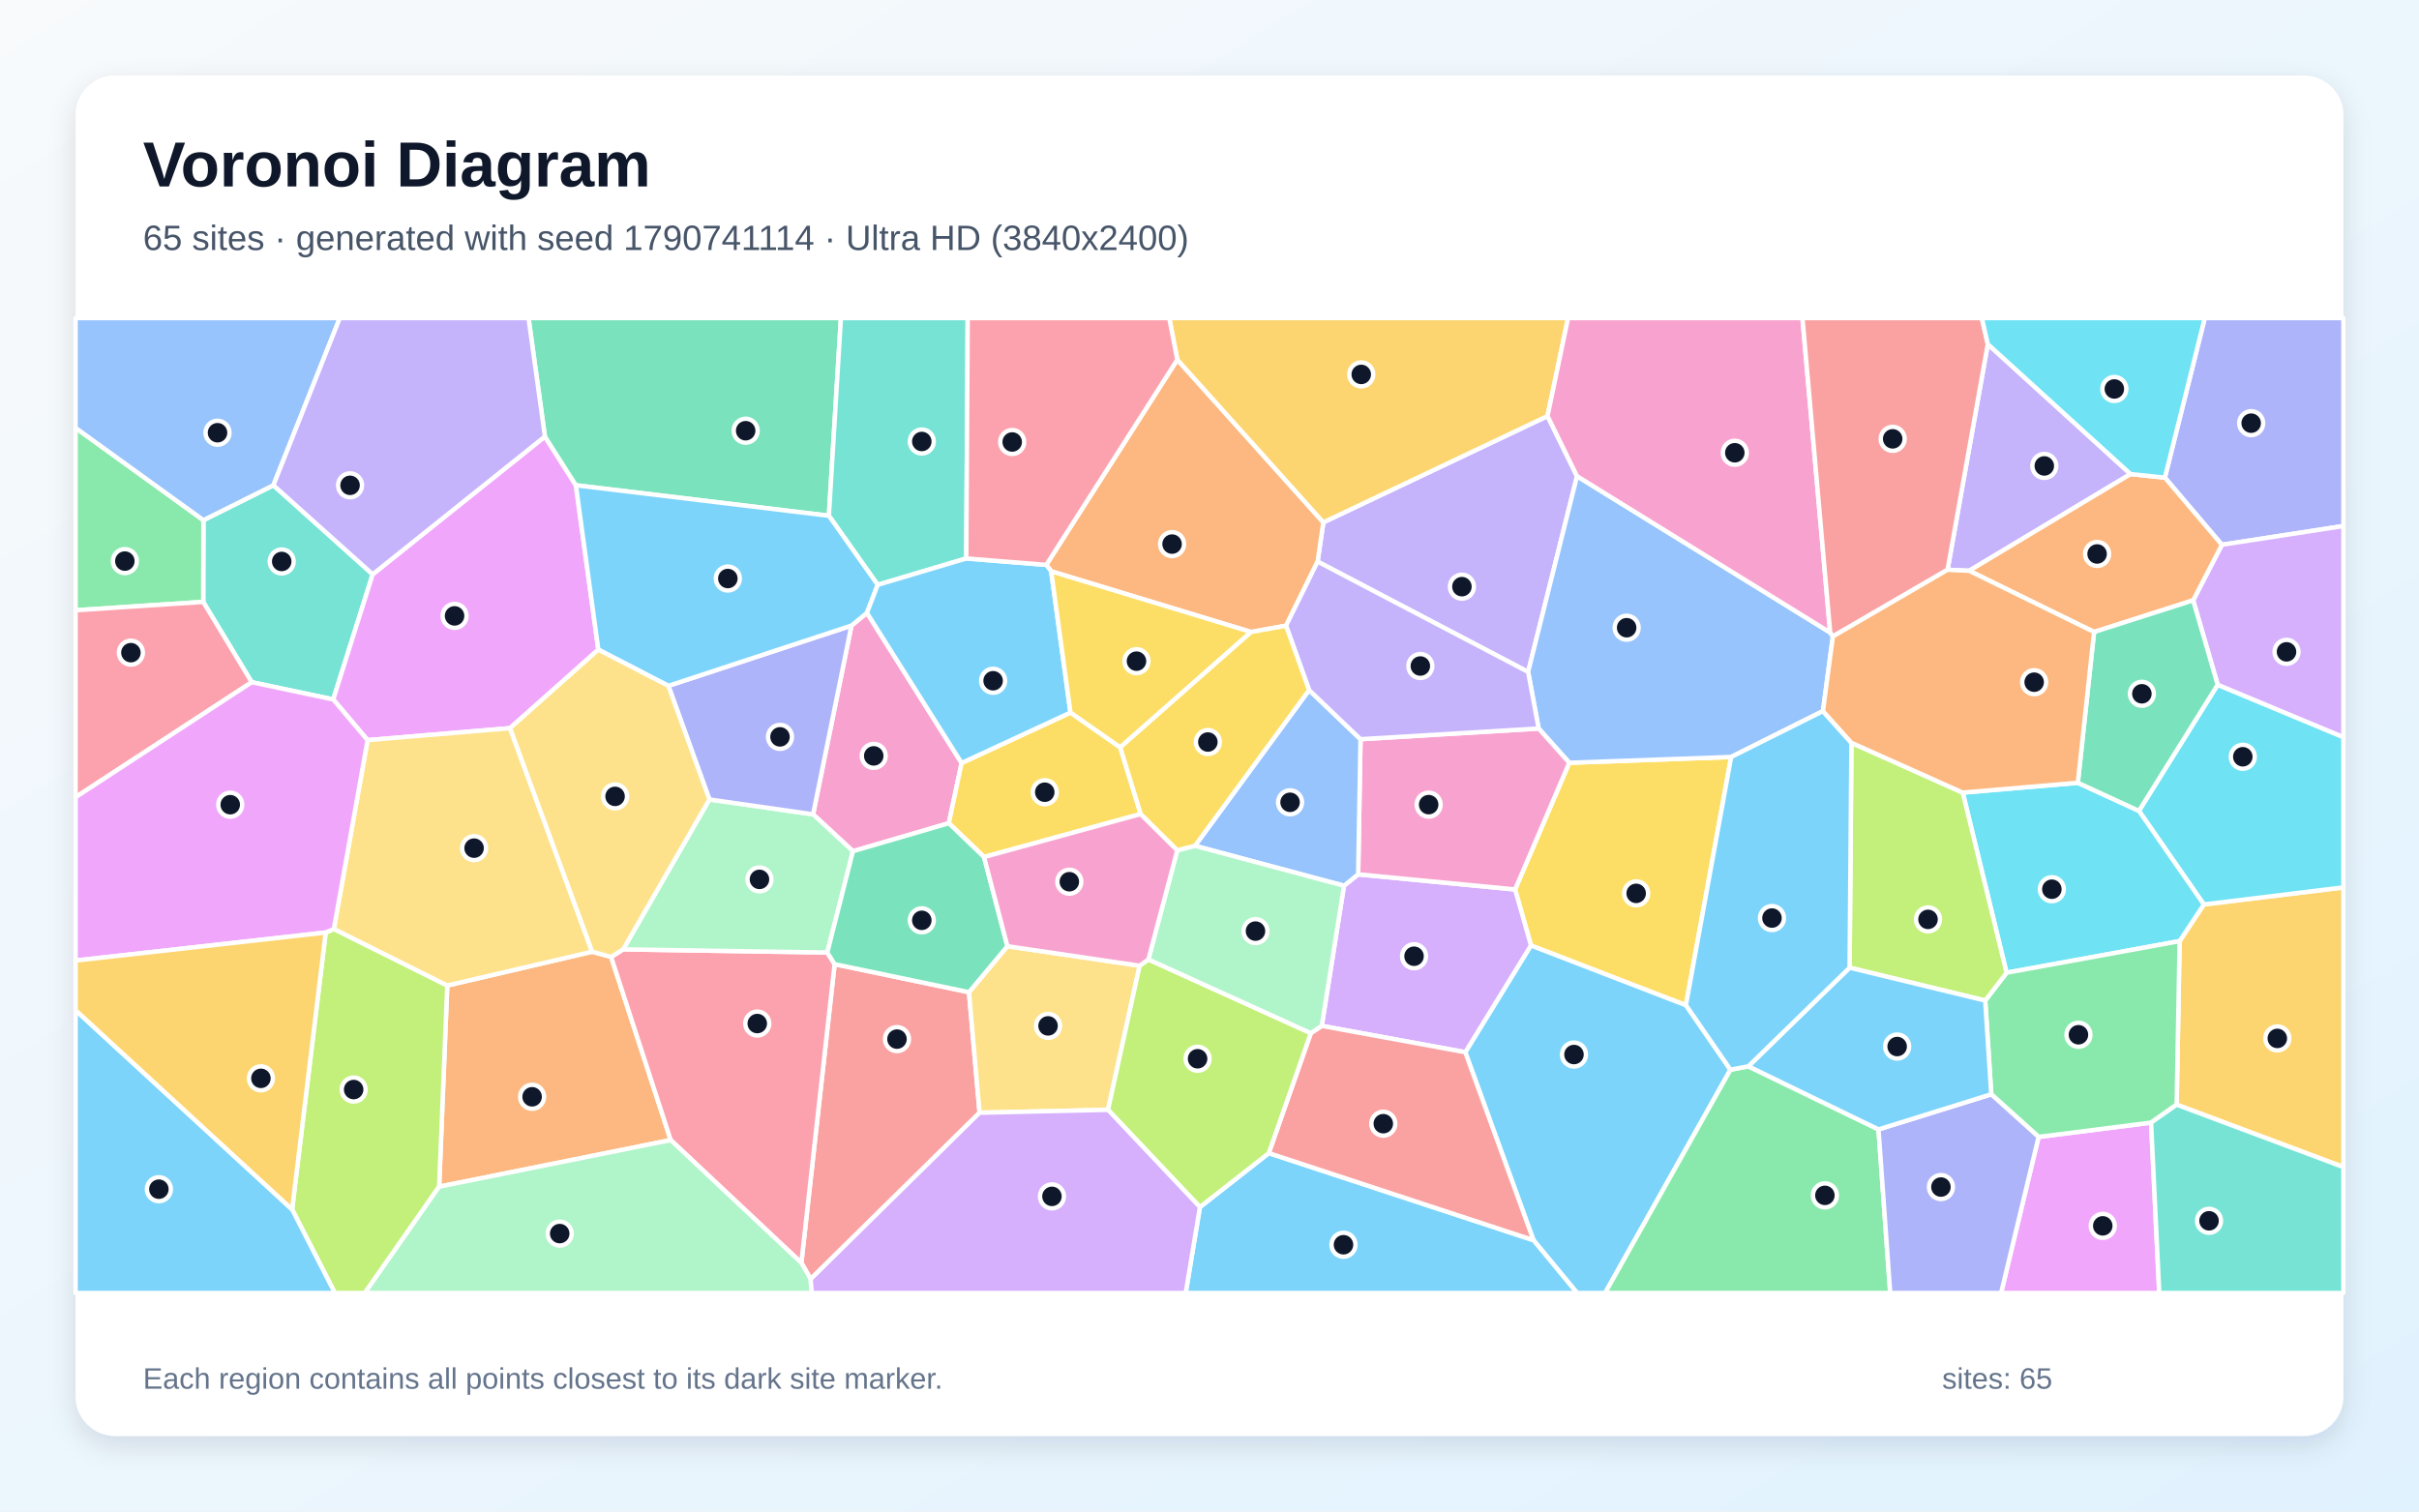
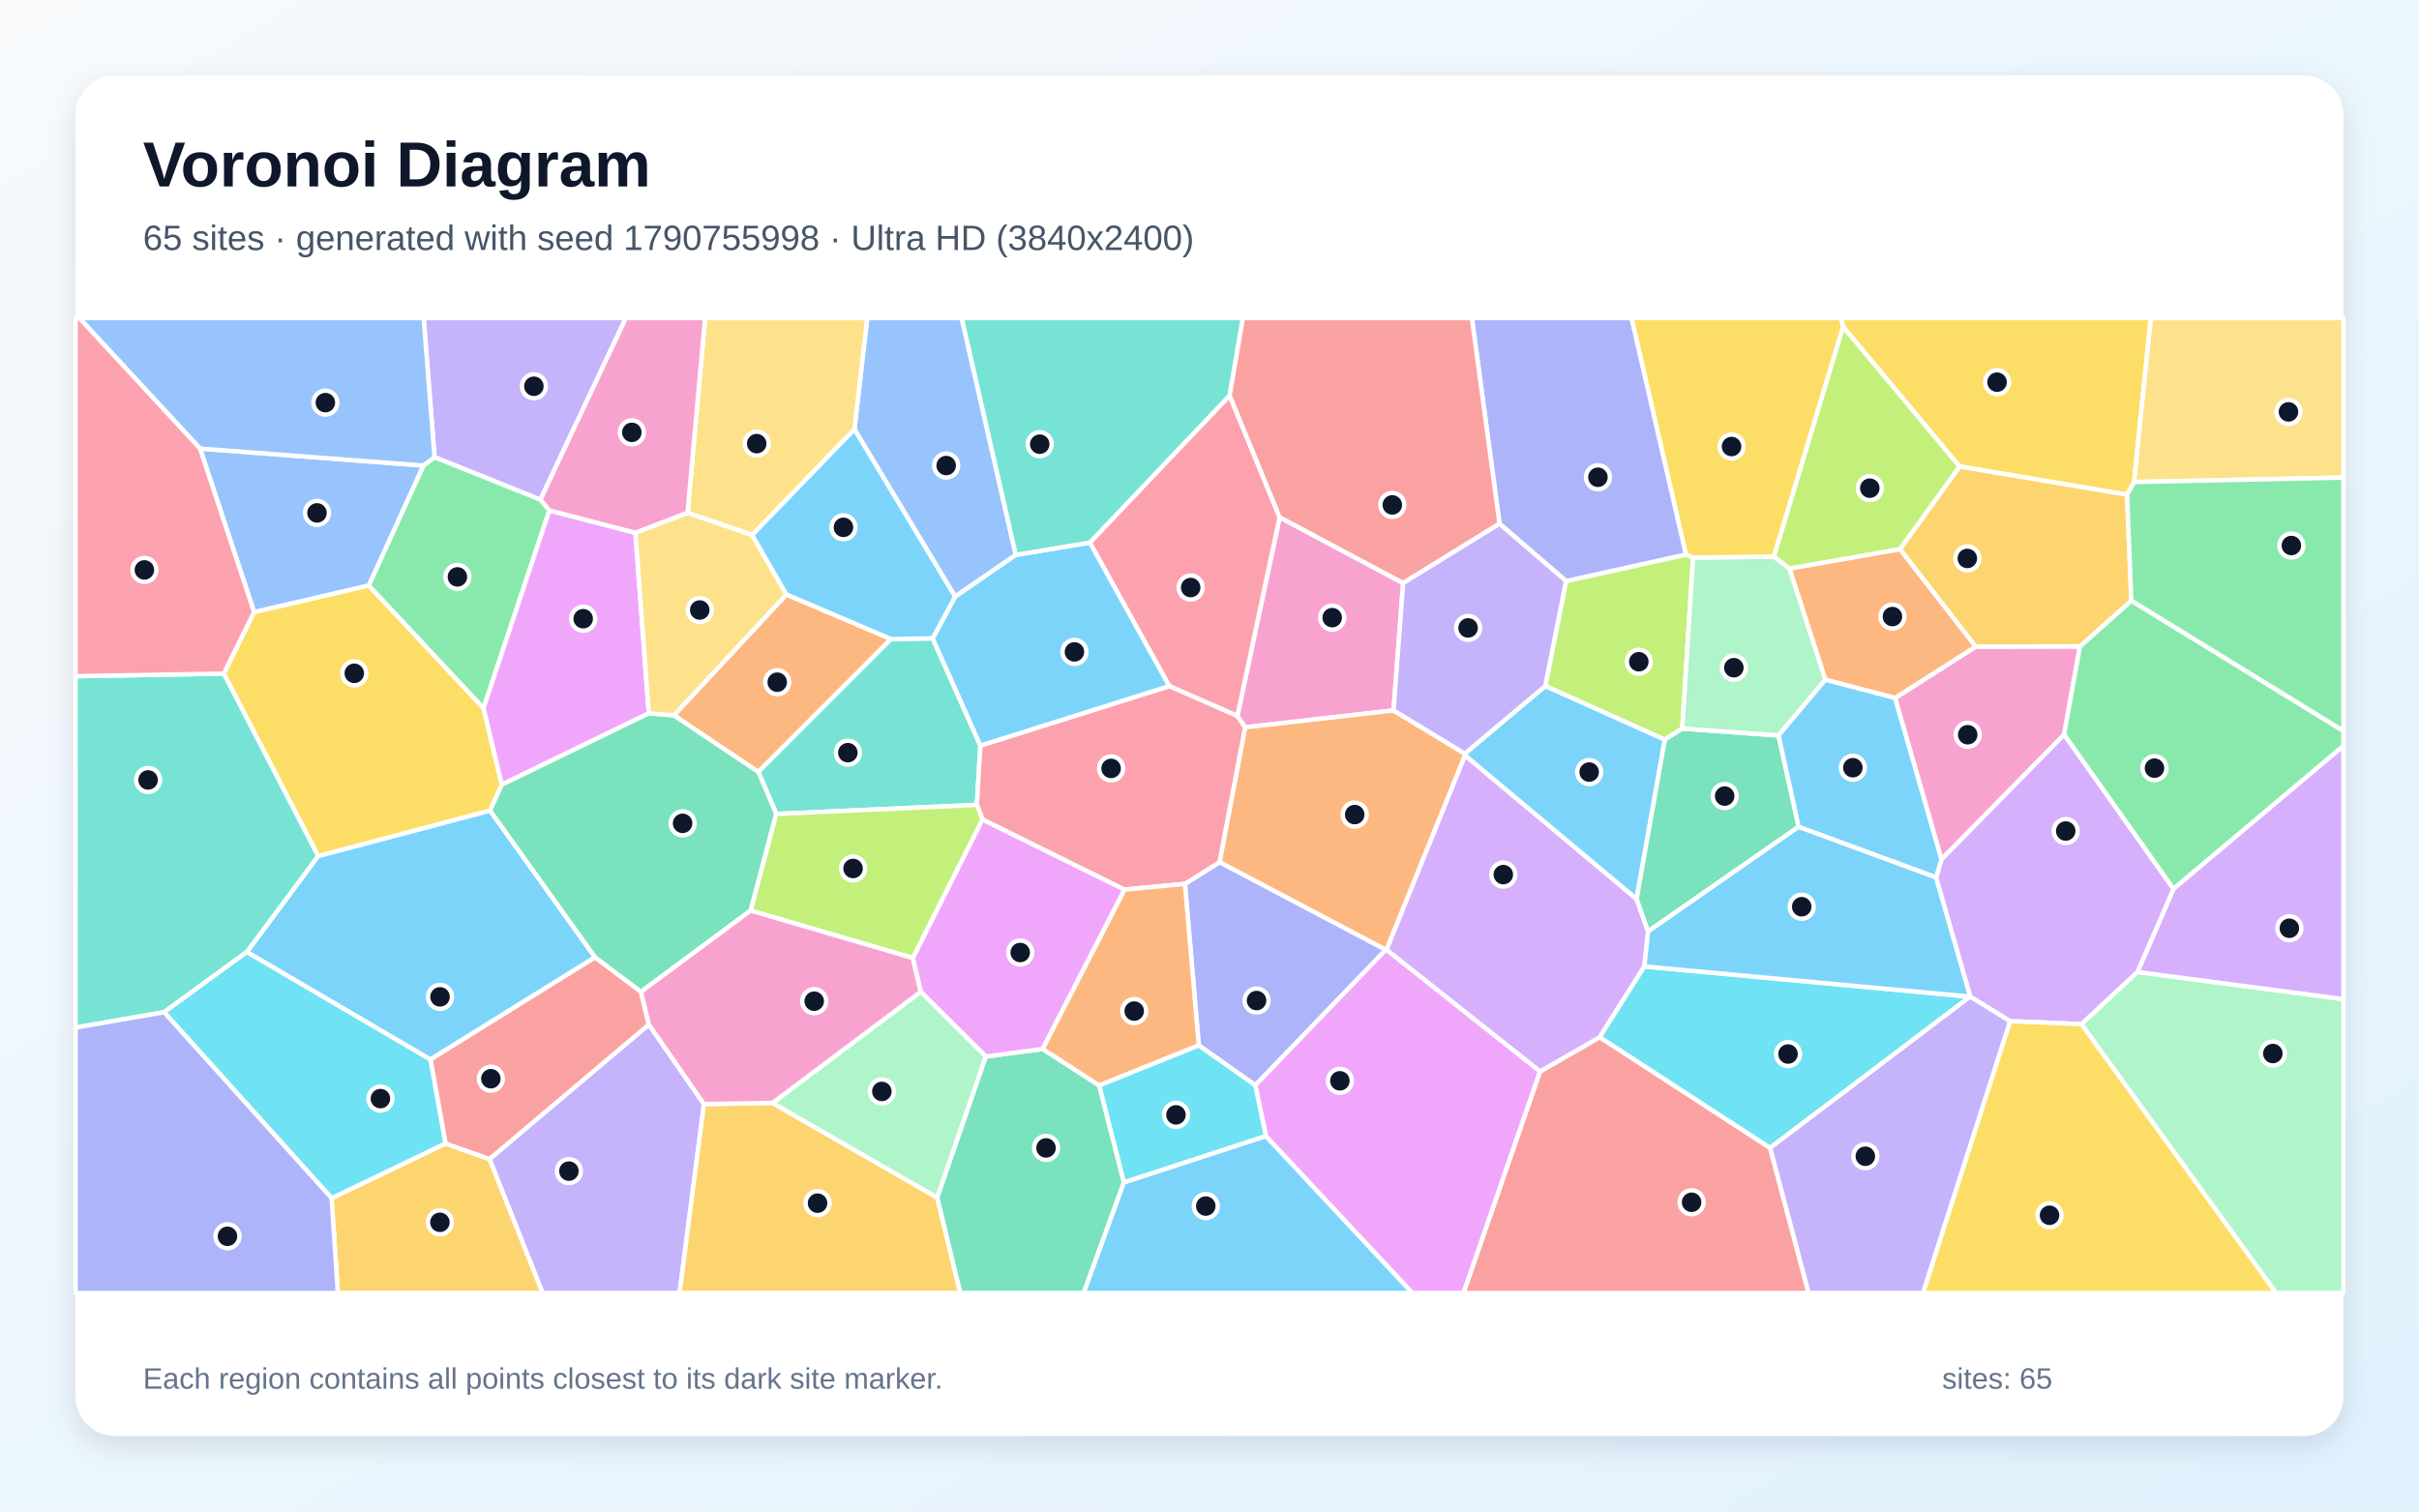
<svg xmlns="http://www.w3.org/2000/svg" width="3840" height="2400" viewBox="0 0 3840 2400" role="img" aria-labelledby="title description">
  <defs>
    <linearGradient id="background" x1="0" y1="0" x2="1" y2="1">
      <stop stop-color="#F8FAFC" />
      <stop offset="1" stop-color="#E0F2FE" />
    </linearGradient>
    <filter id="shadow" x="-5%" y="-5%" width="110%" height="110%">
      <feDropShadow dx="0" dy="15" stdDeviation="22" flood-color="#0F172A" flood-opacity=".12" />
    </filter>
  </defs>
  <rect width="3840" height="2400" fill="url(#background)" />
  <rect x="120" y="120" width="3600" height="2160" rx="63" fill="#FFFFFF" filter="url(#shadow)" />
  <g font-family="Arial, sans-serif">
    <text x="227" y="296" font-size="101" font-weight="700" fill="#0F172A">Voronoi Diagram</text>
-     <text x="227" y="397" font-size="56" fill="#475569">65 sites · generated with seed 1790741114 · Ultra HD (3840x2400)</text>
+     <text x="227" y="397" font-size="56" fill="#475569">65 sites · generated with seed 1790755998 · Ultra HD (3840x2400)</text>
  </g>
  <g stroke="#FFFFFF" stroke-width="7" stroke-linejoin="round">
-     <polygon points="2434.3,1969.2 2326.0,1670.7 2430.3,1501.0 2676.3,1595.9 2747.0,1698.5 2548.0,2053.0 2503.5,2053.0" fill="#38BDF8" fill-opacity="0.65" />
-     <polygon points="2456.6,660.6 2503.4,756.1 2425.8,1066.9 2091.6,891.7 2100.7,829.4" fill="#A78BFA" fill-opacity="0.65" />
-     <polygon points="1351.6,993.3 1376.2,973.1 1526.5,1211.5 1506.2,1307.1 1354.0,1351.6 1290.7,1293.0" fill="#F472B6" fill-opacity="0.65" />
-     <polygon points="697.1,1884.2 710.0,1564.8 940.0,1511.1 970.1,1519.4 1064.7,1810.2" fill="#FB923C" fill-opacity="0.65" />
-     <polygon points="2491.1,1211.1 2748.1,1201.9 2676.3,1595.9 2430.3,1501.0 2405.1,1412.3" fill="#FACC15" fill-opacity="0.65" />
-     <polygon points="2747.0,1698.5 2775.4,1693.1 2982.0,1793.3 3000.6,2053.0 2548.0,2053.0" fill="#4ADE80" fill-opacity="0.65" />
-     <polygon points="434.0,770.5 591.6,911.9 529.0,1110.6 399.6,1083.2 322.6,955.7 322.9,825.9" fill="#2DD4BF" fill-opacity="0.65" />
-     <polygon points="2905.3,1004.4 2909.6,1010.5 2893.8,1129.1 2748.1,1201.9 2491.1,1211.1 2442.5,1156.7 2425.8,1066.9 2503.4,756.1" fill="#60A5FA" fill-opacity="0.65" />
-     <polygon points="949.8,1031.5 809.6,1156.2 583.5,1175.2 529.0,1110.6 591.6,911.9 865.0,693.1 914.2,770.5" fill="#E879F9" fill-opacity="0.65" />
-     <polygon points="1315.8,818.9 914.2,770.5 865.0,693.1 839.0,505.0 1334.9,505.0" fill="#34D399" fill-opacity="0.65" />
-     <polygon points="1286.9,2030.9 1272.1,2005.2 1324.9,1530.9 1538.2,1575.4 1555.0,1766.8" fill="#F87171" fill-opacity="0.65" />
-     <polygon points="3527.1,865.0 3436.6,758.4 3499.9,505.0 3720.0,505.0 3720.0,835.2" fill="#818CF8" fill-opacity="0.65" />
-     <polygon points="3455.3,1754.0 3460.0,1494.3 3498.5,1436.1 3720.0,1409.0 3720.0,1853.1" fill="#FBBF24" fill-opacity="0.65" />
-     <polygon points="463.7,1920.3 517.0,1480.7 530.0,1475.0 710.0,1564.8 697.1,1884.2 579.1,2053.0 531.6,2053.0" fill="#A3E635" fill-opacity="0.65" />
-     <polygon points="2098.2,1628.9 2133.5,1406.4 2156.0,1388.3 2405.1,1412.3 2430.3,1501.0 2326.0,1670.7" fill="#C084FC" fill-opacity="0.65" />
-     <polygon points="1064.7,1810.2 970.1,1519.4 989.2,1507.4 1313.3,1512.4 1324.9,1530.9 1272.1,2005.2" fill="#FB7185" fill-opacity="0.65" />
-     <polygon points="3498.5,1436.1 3395.4,1287.5 3520.4,1087.2 3720.0,1170.4 3720.0,1409.0" fill="#22D3EE" fill-opacity="0.65" />
-     <polygon points="1313.3,1512.4 989.2,1507.4 1126.1,1269.4 1290.7,1293.0 1354.0,1351.6" fill="#86EFAC" fill-opacity="0.65" />
-     <polygon points="1555.0,1766.8 1538.2,1575.4 1599.2,1502.4 1809.1,1533.4 1758.9,1762.2" fill="#FCD34D" fill-opacity="0.65" />
-     <polygon points="1904.8,1916.6 2014.1,1830.9 2434.3,1969.2 2503.5,2053.0 1882.2,2053.0" fill="#38BDF8" fill-opacity="0.65" />
-     <polygon points="120.0,1604.0 463.7,1920.3 531.6,2053.0 120.0,2053.0" fill="#38BDF8" fill-opacity="0.65" />
-     <polygon points="3382.1,752.7 3125.9,906.3 3091.6,904.7 3155.5,546.4" fill="#A78BFA" fill-opacity="0.65" />
-     <polygon points="2156.0,1388.3 2159.7,1173.7 2442.5,1156.7 2491.1,1211.1 2405.1,1412.3" fill="#F472B6" fill-opacity="0.65" />
-     <polygon points="2041.5,993.5 1986.0,1003.5 1668.7,907.1 1660.9,896.9 1868.9,571.1 2100.7,829.4 2091.6,891.7" fill="#FB923C" fill-opacity="0.65" />
-     <polygon points="1699.3,1131.4 1778.3,1186.7 1810.8,1292.5 1562.1,1360.8 1506.2,1307.1 1526.5,1211.5" fill="#FACC15" fill-opacity="0.65" />
-     <polygon points="322.9,825.9 322.6,955.7 120.0,969.0 120.0,679.4" fill="#4ADE80" fill-opacity="0.65" />
-     <polygon points="1533.9,886.7 1393.3,928.6 1315.8,818.9 1334.9,505.0 1536.2,505.0" fill="#2DD4BF" fill-opacity="0.65" />
-     <polygon points="434.0,770.5 322.9,825.9 120.0,679.4 120.0,505.0 539.4,505.0" fill="#60A5FA" fill-opacity="0.65" />
-     <polygon points="3236.1,1805.2 3414.7,1782.5 3427.7,2053.0 3176.6,2053.0" fill="#E879F9" fill-opacity="0.65" />
-     <polygon points="1562.1,1360.8 1599.2,1502.4 1538.2,1575.4 1324.9,1530.9 1313.3,1512.4 1354.0,1351.6 1506.2,1307.1" fill="#34D399" fill-opacity="0.65" />
-     <polygon points="2014.1,1830.9 2080.8,1640.4 2098.2,1628.9 2326.0,1670.7 2434.3,1969.2" fill="#F87171" fill-opacity="0.65" />
-     <polygon points="1126.1,1269.4 1061.0,1089.0 1351.6,993.3 1290.7,1293.0" fill="#818CF8" fill-opacity="0.65" />
-     <polygon points="2456.6,660.6 2100.7,829.4 1868.9,571.1 1856.1,505.0 2489.2,505.0" fill="#FBBF24" fill-opacity="0.65" />
-     <polygon points="1758.9,1762.2 1809.1,1533.4 1823.0,1523.4 2080.8,1640.4 2014.1,1830.9 1904.8,1916.6" fill="#A3E635" fill-opacity="0.65" />
-     <polygon points="3520.4,1087.2 3481.5,953.2 3527.1,865.0 3720.0,835.2 3720.0,1170.4" fill="#C084FC" fill-opacity="0.65" />
-     <polygon points="322.6,955.7 399.6,1083.2 120.0,1265.8 120.0,969.0" fill="#FB7185" fill-opacity="0.65" />
-     <polygon points="3115.7,1258.5 3298.4,1242.9 3395.4,1287.5 3498.5,1436.1 3460.0,1494.3 3185.3,1544.5" fill="#22D3EE" fill-opacity="0.65" />
-     <polygon points="697.1,1884.2 1064.7,1810.2 1272.1,2005.2 1286.9,2030.9 1288.5,2053.0 579.1,2053.0" fill="#86EFAC" fill-opacity="0.65" />
-     <polygon points="940.0,1511.1 710.0,1564.8 530.0,1475.0 583.5,1175.2 809.6,1156.2" fill="#FCD34D" fill-opacity="0.65" />
-     <polygon points="1315.8,818.9 1393.3,928.6 1376.2,973.1 1351.6,993.3 1061.0,1089.0 949.8,1031.5 914.2,770.5" fill="#38BDF8" fill-opacity="0.65" />
-     <polygon points="1393.3,928.6 1533.9,886.7 1660.9,896.9 1668.7,907.1 1699.3,1131.4 1526.5,1211.5 1376.2,973.1" fill="#38BDF8" fill-opacity="0.65" />
-     <polygon points="865.0,693.1 591.6,911.9 434.0,770.5 539.4,505.0 839.0,505.0" fill="#A78BFA" fill-opacity="0.65" />
-     <polygon points="2905.3,1004.4 2503.4,756.1 2456.6,660.6 2489.2,505.0 2861.3,505.0" fill="#F472B6" fill-opacity="0.65" />
-     <polygon points="3481.5,953.2 3324.2,1003.5 3125.9,906.3 3382.1,752.7 3436.6,758.4 3527.1,865.0" fill="#FB923C" fill-opacity="0.65" />
-     <polygon points="1778.3,1186.7 1699.3,1131.4 1668.7,907.1 1986.0,1003.5" fill="#FACC15" fill-opacity="0.65" />
-     <polygon points="3414.7,1782.5 3236.1,1805.2 3161.0,1737.5 3151.4,1588.7 3185.3,1544.5 3460.0,1494.3 3455.3,1754.0" fill="#4ADE80" fill-opacity="0.65" />
-     <polygon points="3414.7,1782.5 3455.3,1754.0 3720.0,1853.1 3720.0,2053.0 3427.7,2053.0" fill="#2DD4BF" fill-opacity="0.65" />
-     <polygon points="2078.1,1095.7 2159.7,1173.7 2156.0,1388.3 2133.5,1406.4 1896.9,1343.0" fill="#60A5FA" fill-opacity="0.65" />
-     <polygon points="583.5,1175.2 530.0,1475.0 517.0,1480.7 120.0,1525.2 120.0,1265.8 399.6,1083.2 529.0,1110.6" fill="#E879F9" fill-opacity="0.65" />
-     <polygon points="3324.2,1003.5 3481.5,953.2 3520.4,1087.2 3395.4,1287.5 3298.4,1242.9" fill="#34D399" fill-opacity="0.65" />
-     <polygon points="3155.5,546.4 3091.6,904.7 2909.6,1010.5 2905.3,1004.4 2861.3,505.0 3146.1,505.0" fill="#F87171" fill-opacity="0.65" />
-     <polygon points="2982.0,1793.3 3161.0,1737.5 3236.1,1805.2 3176.6,2053.0 3000.6,2053.0" fill="#818CF8" fill-opacity="0.65" />
-     <polygon points="120.0,1604.0 120.0,1525.2 517.0,1480.7 463.7,1920.3" fill="#FBBF24" fill-opacity="0.65" />
-     <polygon points="3115.7,1258.5 3185.3,1544.5 3151.4,1588.7 2936.1,1536.5 2939.0,1179.4" fill="#A3E635" fill-opacity="0.65" />
-     <polygon points="1286.9,2030.9 1555.0,1766.8 1758.9,1762.2 1904.8,1916.6 1882.2,2053.0 1288.5,2053.0" fill="#C084FC" fill-opacity="0.65" />
-     <polygon points="1868.9,571.1 1660.9,896.9 1533.9,886.7 1536.2,505.0 1856.1,505.0" fill="#FB7185" fill-opacity="0.65" />
-     <polygon points="3436.6,758.4 3382.1,752.7 3155.5,546.4 3146.1,505.0 3499.9,505.0" fill="#22D3EE" fill-opacity="0.65" />
-     <polygon points="2080.8,1640.4 1823.0,1523.4 1868.9,1350.0 1896.9,1343.0 2133.5,1406.4 2098.2,1628.9" fill="#86EFAC" fill-opacity="0.65" />
-     <polygon points="1061.0,1089.0 1126.1,1269.4 989.2,1507.4 970.1,1519.4 940.0,1511.1 809.6,1156.2 949.8,1031.5" fill="#FCD34D" fill-opacity="0.65" />
-     <polygon points="2936.1,1536.5 3151.4,1588.7 3161.0,1737.5 2982.0,1793.3 2775.4,1693.1" fill="#38BDF8" fill-opacity="0.65" />
-     <polygon points="2939.0,1179.4 2936.1,1536.5 2775.4,1693.1 2747.0,1698.5 2676.3,1595.9 2748.1,1201.9 2893.8,1129.1" fill="#38BDF8" fill-opacity="0.65" />
-     <polygon points="2159.7,1173.7 2078.1,1095.7 2041.5,993.5 2091.6,891.7 2425.8,1066.9 2442.5,1156.7" fill="#A78BFA" fill-opacity="0.65" />
-     <polygon points="1562.1,1360.8 1810.8,1292.5 1868.9,1350.0 1823.0,1523.4 1809.1,1533.4 1599.2,1502.4" fill="#F472B6" fill-opacity="0.65" />
-     <polygon points="3324.2,1003.5 3298.4,1242.9 3115.7,1258.5 2939.0,1179.4 2893.8,1129.1 2909.6,1010.5 3091.6,904.7 3125.9,906.3" fill="#FB923C" fill-opacity="0.65" />
-     <polygon points="2078.1,1095.7 1896.9,1343.0 1868.9,1350.0 1810.8,1292.5 1778.3,1186.7 1986.0,1003.5 2041.5,993.5" fill="#FACC15" fill-opacity="0.65" />
+     <polygon points="944.7,1520.0 683.2,1682.4 391.7,1511.6 505.0,1359.2 777.9,1286.9" fill="#38BDF8" fill-opacity="0.65" />
+     <polygon points="777.0,1840.4 1030.0,1626.7 1117.5,1753.0 1078.8,2053.0 861.3,2053.0" fill="#A78BFA" fill-opacity="0.65" />
+     <polygon points="2227.4,925.8 2212.2,1128.0 1976.5,1154.9 1964.2,1136.9 2031.3,821.3" fill="#F472B6" fill-opacity="0.65" />
+     <polygon points="2325.2,1196.6 2325.7,1199.4 2201.0,1508.2 2199.8,1508.2 1935.9,1369.0 1976.5,1154.9 2212.2,1128.0" fill="#FB923C" fill-opacity="0.65" />
+     <polygon points="403.3,971.8 585.3,929.5 767.6,1124.4 796.6,1245.9 777.9,1286.9 505.0,1359.2 355.2,1069.5" fill="#FACC15" fill-opacity="0.65" />
+     <polygon points="672.1,739.2 689.8,725.7 857.9,793.2 872.1,810.4 767.6,1124.4 585.3,929.5" fill="#4ADE80" fill-opacity="0.65" />
+     <polygon points="355.2,1069.5 505.0,1359.2 391.7,1511.6 260.5,1607.2 120.0,1631.6 120.0,1073.6" fill="#2DD4BF" fill-opacity="0.65" />
+     <polygon points="1612.5,881.1 1516.2,947.4 1356.3,681.6 1376.7,505.0 1526.7,505.0" fill="#60A5FA" fill-opacity="0.65" />
+     <polygon points="1008.7,846.0 1030.0,1132.6 796.6,1245.9 767.6,1124.4 872.1,810.4" fill="#E879F9" fill-opacity="0.65" />
+     <polygon points="1487.6,1901.5 1564.8,1677.5 1655.2,1665.6 1745.0,1723.5 1784.2,1877.3 1720.3,2053.0 1524.2,2053.0" fill="#34D399" fill-opacity="0.65" />
+     <polygon points="2444.6,1701.3 2539.5,1646.8 2810.0,1822.6 2871.1,2053.0 2323.1,2053.0" fill="#F87171" fill-opacity="0.65" />
+     <polygon points="1992.7,1723.2 1903.0,1659.9 1881.0,1403.4 1935.9,1369.0 2199.8,1508.2" fill="#818CF8" fill-opacity="0.65" />
+     <polygon points="526.4,1902.5 707.2,1815.6 777.0,1840.4 861.3,2053.0 536.3,2053.0" fill="#FBBF24" fill-opacity="0.65" />
+     <polygon points="2486.0,922.6 2676.5,880.4 2687.7,885.3 2670.5,1156.8 2642.8,1174.5 2453.0,1089.3" fill="#A3E635" fill-opacity="0.65" />
+     <polygon points="2598.0,1427.4 2616.3,1478.9 2610.3,1534.5 2539.5,1646.8 2444.6,1701.3 2201.0,1508.2 2325.7,1199.4" fill="#C084FC" fill-opacity="0.65" />
+     <polygon points="2031.3,821.3 1964.2,1136.9 1856.1,1089.4 1730.0,861.5 1952.0,627.9" fill="#FB7185" fill-opacity="0.65" />
+     <polygon points="2810.0,1822.6 2539.5,1646.8 2610.3,1534.5 3127.4,1582.5" fill="#22D3EE" fill-opacity="0.65" />
+     <polygon points="3304.0,1626.1 3393.0,1543.3 3720.0,1586.4 3720.0,2053.0 3613.1,2053.0" fill="#86EFAC" fill-opacity="0.65" />
+     <polygon points="1356.3,681.6 1194.0,849.5 1091.4,814.4 1119.3,505.0 1376.7,505.0" fill="#FCD34D" fill-opacity="0.65" />
+     <polygon points="2453.0,1089.3 2642.8,1174.5 2598.0,1427.4 2325.7,1199.4 2325.2,1196.6" fill="#38BDF8" fill-opacity="0.65" />
+     <polygon points="1784.2,1877.3 2009.5,1803.7 2242.2,2053.0 1720.3,2053.0" fill="#38BDF8" fill-opacity="0.65" />
+     <polygon points="857.9,793.2 689.8,725.7 672.5,505.0 993.5,505.0" fill="#A78BFA" fill-opacity="0.65" />
+     <polygon points="3301.8,1026.3 3276.6,1166.5 3081.9,1364.6 3008.2,1108.3 3136.4,1026.6" fill="#F472B6" fill-opacity="0.65" />
+     <polygon points="2897.5,1079.3 2840.5,902.7 3016.1,871.8 3136.4,1026.6 3008.2,1108.3" fill="#FB923C" fill-opacity="0.65" />
+     <polygon points="3387.7,765.4 3376.6,785.5 3110.6,740.7 2925.7,518.7 2922.4,505.0 3414.3,505.0" fill="#FACC15" fill-opacity="0.65" />
+     <polygon points="3450.2,1411.6 3276.6,1166.5 3301.8,1026.3 3383.3,953.6 3720.0,1160.5 3720.0,1184.4" fill="#4ADE80" fill-opacity="0.65" />
+     <polygon points="1414.0,1014.8 1480.5,1013.5 1556.3,1183.8 1550.7,1278.0 1232.3,1292.4 1203.7,1225.4" fill="#2DD4BF" fill-opacity="0.65" />
+     <polygon points="317.5,712.2 672.1,739.2 585.3,929.5 403.3,971.8" fill="#60A5FA" fill-opacity="0.65" />
+     <polygon points="1461.6,1574.8 1448.9,1521.1 1559.6,1301.0 1785.2,1412.5 1655.2,1665.6 1564.8,1677.5" fill="#E879F9" fill-opacity="0.65" />
+     <polygon points="2823.3,1167.7 2855.3,1312.7 2616.3,1478.9 2598.0,1427.4 2642.8,1174.5 2670.5,1156.8" fill="#34D399" fill-opacity="0.65" />
+     <polygon points="707.2,1815.6 683.2,1682.4 944.7,1520.0 1017.5,1574.7 1030.0,1626.7 777.0,1840.4" fill="#F87171" fill-opacity="0.65" />
+     <polygon points="2676.5,880.4 2486.0,922.6 2380.4,831.6 2336.5,505.0 2590.1,505.0" fill="#818CF8" fill-opacity="0.65" />
+     <polygon points="3383.3,953.6 3301.8,1026.3 3136.4,1026.6 3016.1,871.8 3110.6,740.7 3376.6,785.5" fill="#FBBF24" fill-opacity="0.65" />
+     <polygon points="2925.7,518.7 3110.6,740.7 3016.1,871.8 2840.5,902.7 2815.7,883.9" fill="#A3E635" fill-opacity="0.65" />
+     <polygon points="3393.0,1543.3 3450.2,1411.6 3720.0,1184.4 3720.0,1586.4" fill="#C084FC" fill-opacity="0.65" />
+     <polygon points="1881.0,1403.4 1785.2,1412.5 1559.6,1301.0 1550.7,1278.0 1556.3,1183.8 1856.1,1089.4 1964.2,1136.9 1976.5,1154.9 1935.9,1369.0" fill="#FB7185" fill-opacity="0.65" />
+     <polygon points="260.5,1607.2 391.7,1511.6 683.2,1682.4 707.2,1815.6 526.4,1902.5" fill="#22D3EE" fill-opacity="0.65" />
+     <polygon points="2815.7,883.9 2840.5,902.7 2897.5,1079.3 2823.3,1167.7 2670.5,1156.8 2687.7,885.3" fill="#86EFAC" fill-opacity="0.65" />
+     <polygon points="3387.7,765.4 3414.3,505.0 3720.0,505.0 3720.0,758.3" fill="#FCD34D" fill-opacity="0.65" />
+     <polygon points="2855.3,1312.7 3073.5,1393.0 3127.8,1582.4 3127.4,1582.5 2610.3,1534.5 2616.3,1478.9" fill="#38BDF8" fill-opacity="0.65" />
+     <polygon points="1730.0,861.5 1856.1,1089.4 1556.3,1183.8 1480.5,1013.5 1516.2,947.4 1612.5,881.1" fill="#38BDF8" fill-opacity="0.65" />
+     <polygon points="2810.0,1822.6 3127.4,1582.5 3127.8,1582.4 3191.1,1621.4 3052.8,2053.0 2871.1,2053.0" fill="#A78BFA" fill-opacity="0.65" />
+     <polygon points="1091.4,814.4 1008.7,846.0 872.1,810.4 857.9,793.2 993.5,505.0 1119.3,505.0" fill="#F472B6" fill-opacity="0.65" />
+     <polygon points="1881.0,1403.4 1903.0,1659.9 1745.0,1723.5 1655.2,1665.6 1785.2,1412.5" fill="#FB923C" fill-opacity="0.65" />
+     <polygon points="2925.7,518.7 2815.7,883.9 2687.7,885.3 2676.5,880.4 2590.1,505.0 2922.4,505.0" fill="#FACC15" fill-opacity="0.65" />
+     <polygon points="3383.3,953.6 3376.6,785.5 3387.7,765.4 3720.0,758.3 3720.0,1160.5" fill="#4ADE80" fill-opacity="0.65" />
+     <polygon points="1952.0,627.9 1730.0,861.5 1612.5,881.1 1526.7,505.0 1973.1,505.0" fill="#2DD4BF" fill-opacity="0.65" />
+     <polygon points="689.8,725.7 672.1,739.2 317.5,712.2 125.9,505.0 672.5,505.0" fill="#60A5FA" fill-opacity="0.65" />
+     <polygon points="2009.5,1803.7 1992.7,1723.2 2199.8,1508.2 2201.0,1508.2 2444.6,1701.3 2323.1,2053.0 2242.2,2053.0" fill="#E879F9" fill-opacity="0.65" />
+     <polygon points="1030.0,1132.6 1070.0,1135.8 1203.7,1225.4 1232.3,1292.4 1191.7,1445.8 1017.5,1574.7 944.7,1520.0 777.9,1286.9 796.6,1245.9" fill="#34D399" fill-opacity="0.65" />
+     <polygon points="2380.4,831.6 2227.4,925.8 2031.3,821.3 1952.0,627.9 1973.1,505.0 2336.5,505.0" fill="#F87171" fill-opacity="0.65" />
+     <polygon points="120.0,1631.6 260.5,1607.2 526.4,1902.5 536.3,2053.0 120.0,2053.0" fill="#818CF8" fill-opacity="0.65" />
+     <polygon points="1117.5,1753.0 1226.4,1751.2 1487.6,1901.5 1524.2,2053.0 1078.8,2053.0" fill="#FBBF24" fill-opacity="0.65" />
+     <polygon points="1191.7,1445.8 1232.3,1292.4 1550.7,1278.0 1559.6,1301.0 1448.9,1521.1" fill="#A3E635" fill-opacity="0.65" />
+     <polygon points="3450.2,1411.6 3393.0,1543.3 3304.0,1626.1 3191.1,1621.4 3127.8,1582.4 3073.5,1393.0 3081.9,1364.6 3276.6,1166.5" fill="#C084FC" fill-opacity="0.65" />
+     <polygon points="317.5,712.2 403.3,971.8 355.2,1069.5 120.0,1073.6 120.0,505.0 125.9,505.0" fill="#FB7185" fill-opacity="0.65" />
+     <polygon points="2009.5,1803.7 1784.2,1877.3 1745.0,1723.5 1903.0,1659.9 1992.7,1723.2" fill="#22D3EE" fill-opacity="0.65" />
+     <polygon points="1226.4,1751.2 1461.6,1574.8 1564.8,1677.5 1487.6,1901.5" fill="#86EFAC" fill-opacity="0.65" />
+     <polygon points="1091.4,814.4 1194.0,849.5 1248.5,944.1 1070.0,1135.8 1030.0,1132.6 1008.7,846.0" fill="#FCD34D" fill-opacity="0.65" />
+     <polygon points="2897.5,1079.3 3008.2,1108.3 3081.9,1364.6 3073.5,1393.0 2855.3,1312.7 2823.3,1167.7" fill="#38BDF8" fill-opacity="0.65" />
+     <polygon points="1248.5,944.1 1194.0,849.5 1356.3,681.6 1516.2,947.4 1480.5,1013.5 1414.0,1014.8" fill="#38BDF8" fill-opacity="0.65" />
+     <polygon points="2380.4,831.6 2486.0,922.6 2453.0,1089.3 2325.2,1196.6 2212.2,1128.0 2227.4,925.8" fill="#A78BFA" fill-opacity="0.65" />
+     <polygon points="1191.7,1445.8 1448.9,1521.1 1461.6,1574.8 1226.4,1751.2 1117.5,1753.0 1030.0,1626.7 1017.5,1574.7" fill="#F472B6" fill-opacity="0.65" />
+     <polygon points="1070.0,1135.8 1248.5,944.1 1414.0,1014.8 1203.7,1225.4" fill="#FB923C" fill-opacity="0.65" />
+     <polygon points="3191.1,1621.4 3304.0,1626.1 3613.1,2053.0 3052.8,2053.0" fill="#FACC15" fill-opacity="0.65" />
  </g>
  <g>
-     <circle cx="2498.6" cy="1674.4" r="19" fill="#0F172A" stroke="#FFFFFF" stroke-width="7" />
-     <circle cx="2320.7" cy="931.5" r="19" fill="#0F172A" stroke="#FFFFFF" stroke-width="7" />
-     <circle cx="1387.0" cy="1200.2" r="19" fill="#0F172A" stroke="#FFFFFF" stroke-width="7" />
-     <circle cx="844.7" cy="1741.5" r="19" fill="#0F172A" stroke="#FFFFFF" stroke-width="7" />
-     <circle cx="2597.3" cy="1418.5" r="19" fill="#0F172A" stroke="#FFFFFF" stroke-width="7" />
-     <circle cx="2896.9" cy="1898.0" r="19" fill="#0F172A" stroke="#FFFFFF" stroke-width="7" />
-     <circle cx="447.2" cy="891.5" r="19" fill="#0F172A" stroke="#FFFFFF" stroke-width="7" />
-     <circle cx="2582.2" cy="996.7" r="19" fill="#0F172A" stroke="#FFFFFF" stroke-width="7" />
-     <circle cx="721.6" cy="977.9" r="19" fill="#0F172A" stroke="#FFFFFF" stroke-width="7" />
-     <circle cx="1183.7" cy="683.9" r="19" fill="#0F172A" stroke="#FFFFFF" stroke-width="7" />
-     <circle cx="1423.9" cy="1649.9" r="19" fill="#0F172A" stroke="#FFFFFF" stroke-width="7" />
-     <circle cx="3573.6" cy="671.9" r="19" fill="#0F172A" stroke="#FFFFFF" stroke-width="7" />
-     <circle cx="3615.1" cy="1648.8" r="19" fill="#0F172A" stroke="#FFFFFF" stroke-width="7" />
-     <circle cx="561.4" cy="1730.0" r="19" fill="#0F172A" stroke="#FFFFFF" stroke-width="7" />
-     <circle cx="2244.7" cy="1518.3" r="19" fill="#0F172A" stroke="#FFFFFF" stroke-width="7" />
-     <circle cx="1202.1" cy="1625.2" r="19" fill="#0F172A" stroke="#FFFFFF" stroke-width="7" />
-     <circle cx="3560.3" cy="1201.6" r="19" fill="#0F172A" stroke="#FFFFFF" stroke-width="7" />
-     <circle cx="1205.6" cy="1396.3" r="19" fill="#0F172A" stroke="#FFFFFF" stroke-width="7" />
-     <circle cx="1663.7" cy="1628.9" r="19" fill="#0F172A" stroke="#FFFFFF" stroke-width="7" />
-     <circle cx="2132.7" cy="1976.4" r="19" fill="#0F172A" stroke="#FFFFFF" stroke-width="7" />
-     <circle cx="252.2" cy="1888.2" r="19" fill="#0F172A" stroke="#FFFFFF" stroke-width="7" />
-     <circle cx="3245.2" cy="739.8" r="19" fill="#0F172A" stroke="#FFFFFF" stroke-width="7" />
-     <circle cx="2267.9" cy="1277.6" r="19" fill="#0F172A" stroke="#FFFFFF" stroke-width="7" />
-     <circle cx="1860.6" cy="863.9" r="19" fill="#0F172A" stroke="#FFFFFF" stroke-width="7" />
-     <circle cx="1658.5" cy="1257.9" r="19" fill="#0F172A" stroke="#FFFFFF" stroke-width="7" />
-     <circle cx="198.2" cy="890.9" r="19" fill="#0F172A" stroke="#FFFFFF" stroke-width="7" />
-     <circle cx="1463.3" cy="701.0" r="19" fill="#0F172A" stroke="#FFFFFF" stroke-width="7" />
-     <circle cx="345.3" cy="687.1" r="19" fill="#0F172A" stroke="#FFFFFF" stroke-width="7" />
-     <circle cx="3338.0" cy="1946.4" r="19" fill="#0F172A" stroke="#FFFFFF" stroke-width="7" />
-     <circle cx="1463.3" cy="1461.3" r="19" fill="#0F172A" stroke="#FFFFFF" stroke-width="7" />
-     <circle cx="2195.9" cy="1784.2" r="19" fill="#0F172A" stroke="#FFFFFF" stroke-width="7" />
-     <circle cx="1238.2" cy="1170.0" r="19" fill="#0F172A" stroke="#FFFFFF" stroke-width="7" />
-     <circle cx="2160.9" cy="594.5" r="19" fill="#0F172A" stroke="#FFFFFF" stroke-width="7" />
-     <circle cx="1901.1" cy="1681.1" r="19" fill="#0F172A" stroke="#FFFFFF" stroke-width="7" />
-     <circle cx="3629.7" cy="1035.0" r="19" fill="#0F172A" stroke="#FFFFFF" stroke-width="7" />
-     <circle cx="207.8" cy="1036.3" r="19" fill="#0F172A" stroke="#FFFFFF" stroke-width="7" />
-     <circle cx="3257.2" cy="1411.9" r="19" fill="#0F172A" stroke="#FFFFFF" stroke-width="7" />
-     <circle cx="888.5" cy="1958.7" r="19" fill="#0F172A" stroke="#FFFFFF" stroke-width="7" />
-     <circle cx="752.6" cy="1346.7" r="19" fill="#0F172A" stroke="#FFFFFF" stroke-width="7" />
-     <circle cx="1155.4" cy="918.6" r="19" fill="#0F172A" stroke="#FFFFFF" stroke-width="7" />
-     <circle cx="1576.5" cy="1080.9" r="19" fill="#0F172A" stroke="#FFFFFF" stroke-width="7" />
-     <circle cx="555.7" cy="770.6" r="19" fill="#0F172A" stroke="#FFFFFF" stroke-width="7" />
-     <circle cx="2753.9" cy="718.9" r="19" fill="#0F172A" stroke="#FFFFFF" stroke-width="7" />
-     <circle cx="3329.0" cy="879.6" r="19" fill="#0F172A" stroke="#FFFFFF" stroke-width="7" />
-     <circle cx="1804.1" cy="1049.8" r="19" fill="#0F172A" stroke="#FFFFFF" stroke-width="7" />
-     <circle cx="3299.4" cy="1643.0" r="19" fill="#0F172A" stroke="#FFFFFF" stroke-width="7" />
-     <circle cx="3506.7" cy="1938.4" r="19" fill="#0F172A" stroke="#FFFFFF" stroke-width="7" />
-     <circle cx="2047.9" cy="1273.9" r="19" fill="#0F172A" stroke="#FFFFFF" stroke-width="7" />
-     <circle cx="365.5" cy="1277.7" r="19" fill="#0F172A" stroke="#FFFFFF" stroke-width="7" />
-     <circle cx="3400.1" cy="1101.6" r="19" fill="#0F172A" stroke="#FFFFFF" stroke-width="7" />
-     <circle cx="3004.5" cy="696.8" r="19" fill="#0F172A" stroke="#FFFFFF" stroke-width="7" />
-     <circle cx="3081.1" cy="1884.8" r="19" fill="#0F172A" stroke="#FFFFFF" stroke-width="7" />
-     <circle cx="414.2" cy="1712.2" r="19" fill="#0F172A" stroke="#FFFFFF" stroke-width="7" />
-     <circle cx="3060.6" cy="1459.8" r="19" fill="#0F172A" stroke="#FFFFFF" stroke-width="7" />
-     <circle cx="1669.9" cy="1899.6" r="19" fill="#0F172A" stroke="#FFFFFF" stroke-width="7" />
-     <circle cx="1606.8" cy="701.8" r="19" fill="#0F172A" stroke="#FFFFFF" stroke-width="7" />
-     <circle cx="3356.4" cy="617.6" r="19" fill="#0F172A" stroke="#FFFFFF" stroke-width="7" />
-     <circle cx="1993.0" cy="1478.4" r="19" fill="#0F172A" stroke="#FFFFFF" stroke-width="7" />
-     <circle cx="976.4" cy="1264.5" r="19" fill="#0F172A" stroke="#FFFFFF" stroke-width="7" />
-     <circle cx="3011.6" cy="1661.7" r="19" fill="#0F172A" stroke="#FFFFFF" stroke-width="7" />
-     <circle cx="2812.9" cy="1457.7" r="19" fill="#0F172A" stroke="#FFFFFF" stroke-width="7" />
-     <circle cx="2254.7" cy="1057.5" r="19" fill="#0F172A" stroke="#FFFFFF" stroke-width="7" />
-     <circle cx="1697.5" cy="1400.0" r="19" fill="#0F172A" stroke="#FFFFFF" stroke-width="7" />
-     <circle cx="3229.1" cy="1083.2" r="19" fill="#0F172A" stroke="#FFFFFF" stroke-width="7" />
-     <circle cx="1917.4" cy="1178.2" r="19" fill="#0F172A" stroke="#FFFFFF" stroke-width="7" />
+     <circle cx="698.5" cy="1582.8" r="19" fill="#0F172A" stroke="#FFFFFF" stroke-width="7" />
+     <circle cx="903.1" cy="1859.5" r="19" fill="#0F172A" stroke="#FFFFFF" stroke-width="7" />
+     <circle cx="2114.8" cy="980.7" r="19" fill="#0F172A" stroke="#FFFFFF" stroke-width="7" />
+     <circle cx="2150.5" cy="1293.4" r="19" fill="#0F172A" stroke="#FFFFFF" stroke-width="7" />
+     <circle cx="562.4" cy="1069.1" r="19" fill="#0F172A" stroke="#FFFFFF" stroke-width="7" />
+     <circle cx="726.1" cy="916.0" r="19" fill="#0F172A" stroke="#FFFFFF" stroke-width="7" />
+     <circle cx="235.1" cy="1238.4" r="19" fill="#0F172A" stroke="#FFFFFF" stroke-width="7" />
+     <circle cx="1502.0" cy="739.2" r="19" fill="#0F172A" stroke="#FFFFFF" stroke-width="7" />
+     <circle cx="925.8" cy="982.4" r="19" fill="#0F172A" stroke="#FFFFFF" stroke-width="7" />
+     <circle cx="1660.5" cy="1822.7" r="19" fill="#0F172A" stroke="#FFFFFF" stroke-width="7" />
+     <circle cx="2685.3" cy="1909.0" r="19" fill="#0F172A" stroke="#FFFFFF" stroke-width="7" />
+     <circle cx="1994.7" cy="1588.7" r="19" fill="#0F172A" stroke="#FFFFFF" stroke-width="7" />
+     <circle cx="698.3" cy="1940.8" r="19" fill="#0F172A" stroke="#FFFFFF" stroke-width="7" />
+     <circle cx="2601.5" cy="1050.7" r="19" fill="#0F172A" stroke="#FFFFFF" stroke-width="7" />
+     <circle cx="2386.4" cy="1388.7" r="19" fill="#0F172A" stroke="#FFFFFF" stroke-width="7" />
+     <circle cx="1890.1" cy="932.9" r="19" fill="#0F172A" stroke="#FFFFFF" stroke-width="7" />
+     <circle cx="2838.4" cy="1673.6" r="19" fill="#0F172A" stroke="#FFFFFF" stroke-width="7" />
+     <circle cx="3608.0" cy="1672.8" r="19" fill="#0F172A" stroke="#FFFFFF" stroke-width="7" />
+     <circle cx="1201.2" cy="704.4" r="19" fill="#0F172A" stroke="#FFFFFF" stroke-width="7" />
+     <circle cx="2522.7" cy="1225.9" r="19" fill="#0F172A" stroke="#FFFFFF" stroke-width="7" />
+     <circle cx="1914.1" cy="1915.0" r="19" fill="#0F172A" stroke="#FFFFFF" stroke-width="7" />
+     <circle cx="847.5" cy="613.3" r="19" fill="#0F172A" stroke="#FFFFFF" stroke-width="7" />
+     <circle cx="3123.6" cy="1166.6" r="19" fill="#0F172A" stroke="#FFFFFF" stroke-width="7" />
+     <circle cx="3004.1" cy="979.0" r="19" fill="#0F172A" stroke="#FFFFFF" stroke-width="7" />
+     <circle cx="3170.2" cy="606.8" r="19" fill="#0F172A" stroke="#FFFFFF" stroke-width="7" />
+     <circle cx="3420.1" cy="1219.7" r="19" fill="#0F172A" stroke="#FFFFFF" stroke-width="7" />
+     <circle cx="1345.9" cy="1195.1" r="19" fill="#0F172A" stroke="#FFFFFF" stroke-width="7" />
+     <circle cx="503.2" cy="814.4" r="19" fill="#0F172A" stroke="#FFFFFF" stroke-width="7" />
+     <circle cx="1619.5" cy="1512.4" r="19" fill="#0F172A" stroke="#FFFFFF" stroke-width="7" />
+     <circle cx="2737.8" cy="1264.0" r="19" fill="#0F172A" stroke="#FFFFFF" stroke-width="7" />
+     <circle cx="779.2" cy="1712.8" r="19" fill="#0F172A" stroke="#FFFFFF" stroke-width="7" />
+     <circle cx="2536.6" cy="757.8" r="19" fill="#0F172A" stroke="#FFFFFF" stroke-width="7" />
+     <circle cx="3123.0" cy="886.7" r="19" fill="#0F172A" stroke="#FFFFFF" stroke-width="7" />
+     <circle cx="2968.2" cy="775.1" r="19" fill="#0F172A" stroke="#FFFFFF" stroke-width="7" />
+     <circle cx="3634.2" cy="1473.9" r="19" fill="#0F172A" stroke="#FFFFFF" stroke-width="7" />
+     <circle cx="1763.8" cy="1220.1" r="19" fill="#0F172A" stroke="#FFFFFF" stroke-width="7" />
+     <circle cx="603.9" cy="1744.4" r="19" fill="#0F172A" stroke="#FFFFFF" stroke-width="7" />
+     <circle cx="2752.4" cy="1060.2" r="19" fill="#0F172A" stroke="#FFFFFF" stroke-width="7" />
+     <circle cx="3632.8" cy="654.0" r="19" fill="#0F172A" stroke="#FFFFFF" stroke-width="7" />
+     <circle cx="2860.1" cy="1439.7" r="19" fill="#0F172A" stroke="#FFFFFF" stroke-width="7" />
+     <circle cx="1705.6" cy="1035.1" r="19" fill="#0F172A" stroke="#FFFFFF" stroke-width="7" />
+     <circle cx="2961.1" cy="1835.9" r="19" fill="#0F172A" stroke="#FFFFFF" stroke-width="7" />
+     <circle cx="1003.0" cy="686.5" r="19" fill="#0F172A" stroke="#FFFFFF" stroke-width="7" />
+     <circle cx="1800.5" cy="1605.4" r="19" fill="#0F172A" stroke="#FFFFFF" stroke-width="7" />
+     <circle cx="2748.7" cy="709.0" r="19" fill="#0F172A" stroke="#FFFFFF" stroke-width="7" />
+     <circle cx="3637.4" cy="866.2" r="19" fill="#0F172A" stroke="#FFFFFF" stroke-width="7" />
+     <circle cx="1650.5" cy="705.3" r="19" fill="#0F172A" stroke="#FFFFFF" stroke-width="7" />
+     <circle cx="516.5" cy="639.3" r="19" fill="#0F172A" stroke="#FFFFFF" stroke-width="7" />
+     <circle cx="2127.0" cy="1716.1" r="19" fill="#0F172A" stroke="#FFFFFF" stroke-width="7" />
+     <circle cx="1083.6" cy="1307.3" r="19" fill="#0F172A" stroke="#FFFFFF" stroke-width="7" />
+     <circle cx="2210.2" cy="801.7" r="19" fill="#0F172A" stroke="#FFFFFF" stroke-width="7" />
+     <circle cx="361.1" cy="1963.0" r="19" fill="#0F172A" stroke="#FFFFFF" stroke-width="7" />
+     <circle cx="1297.8" cy="1910.4" r="19" fill="#0F172A" stroke="#FFFFFF" stroke-width="7" />
+     <circle cx="1354.2" cy="1379.0" r="19" fill="#0F172A" stroke="#FFFFFF" stroke-width="7" />
+     <circle cx="3279.2" cy="1319.5" r="19" fill="#0F172A" stroke="#FFFFFF" stroke-width="7" />
+     <circle cx="229.2" cy="904.9" r="19" fill="#0F172A" stroke="#FFFFFF" stroke-width="7" />
+     <circle cx="1866.8" cy="1770.2" r="19" fill="#0F172A" stroke="#FFFFFF" stroke-width="7" />
+     <circle cx="1399.9" cy="1733.0" r="19" fill="#0F172A" stroke="#FFFFFF" stroke-width="7" />
+     <circle cx="1110.8" cy="968.6" r="19" fill="#0F172A" stroke="#FFFFFF" stroke-width="7" />
+     <circle cx="2941.3" cy="1219.0" r="19" fill="#0F172A" stroke="#FFFFFF" stroke-width="7" />
+     <circle cx="1338.9" cy="837.3" r="19" fill="#0F172A" stroke="#FFFFFF" stroke-width="7" />
+     <circle cx="2330.5" cy="997.0" r="19" fill="#0F172A" stroke="#FFFFFF" stroke-width="7" />
+     <circle cx="1292.5" cy="1589.7" r="19" fill="#0F172A" stroke="#FFFFFF" stroke-width="7" />
+     <circle cx="1233.8" cy="1083.2" r="19" fill="#0F172A" stroke="#FFFFFF" stroke-width="7" />
+     <circle cx="3253.5" cy="1929.6" r="19" fill="#0F172A" stroke="#FFFFFF" stroke-width="7" />
  </g>
  <g font-family="Arial, sans-serif" font-size="47" fill="#64748B">
    <text x="227" y="2205">Each region contains all points closest to its dark site marker.</text>
    <text x="3083" y="2205">sites: 65</text>
  </g>
</svg>
